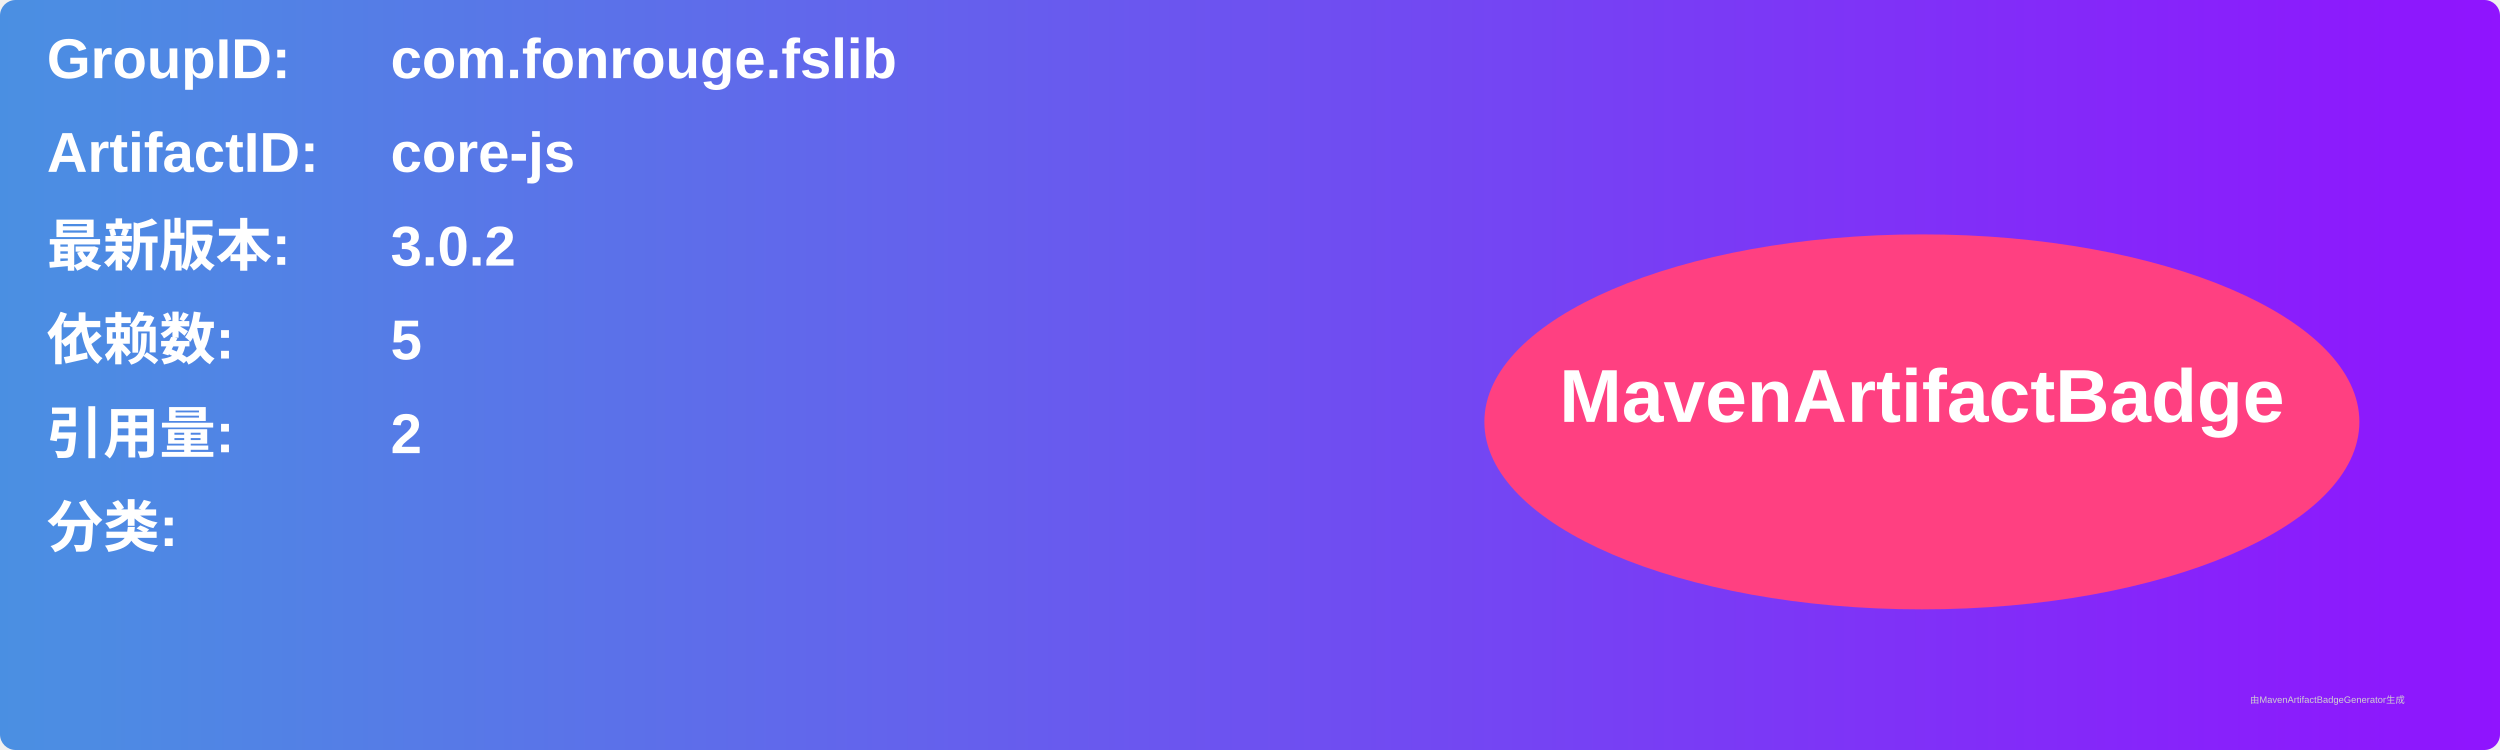
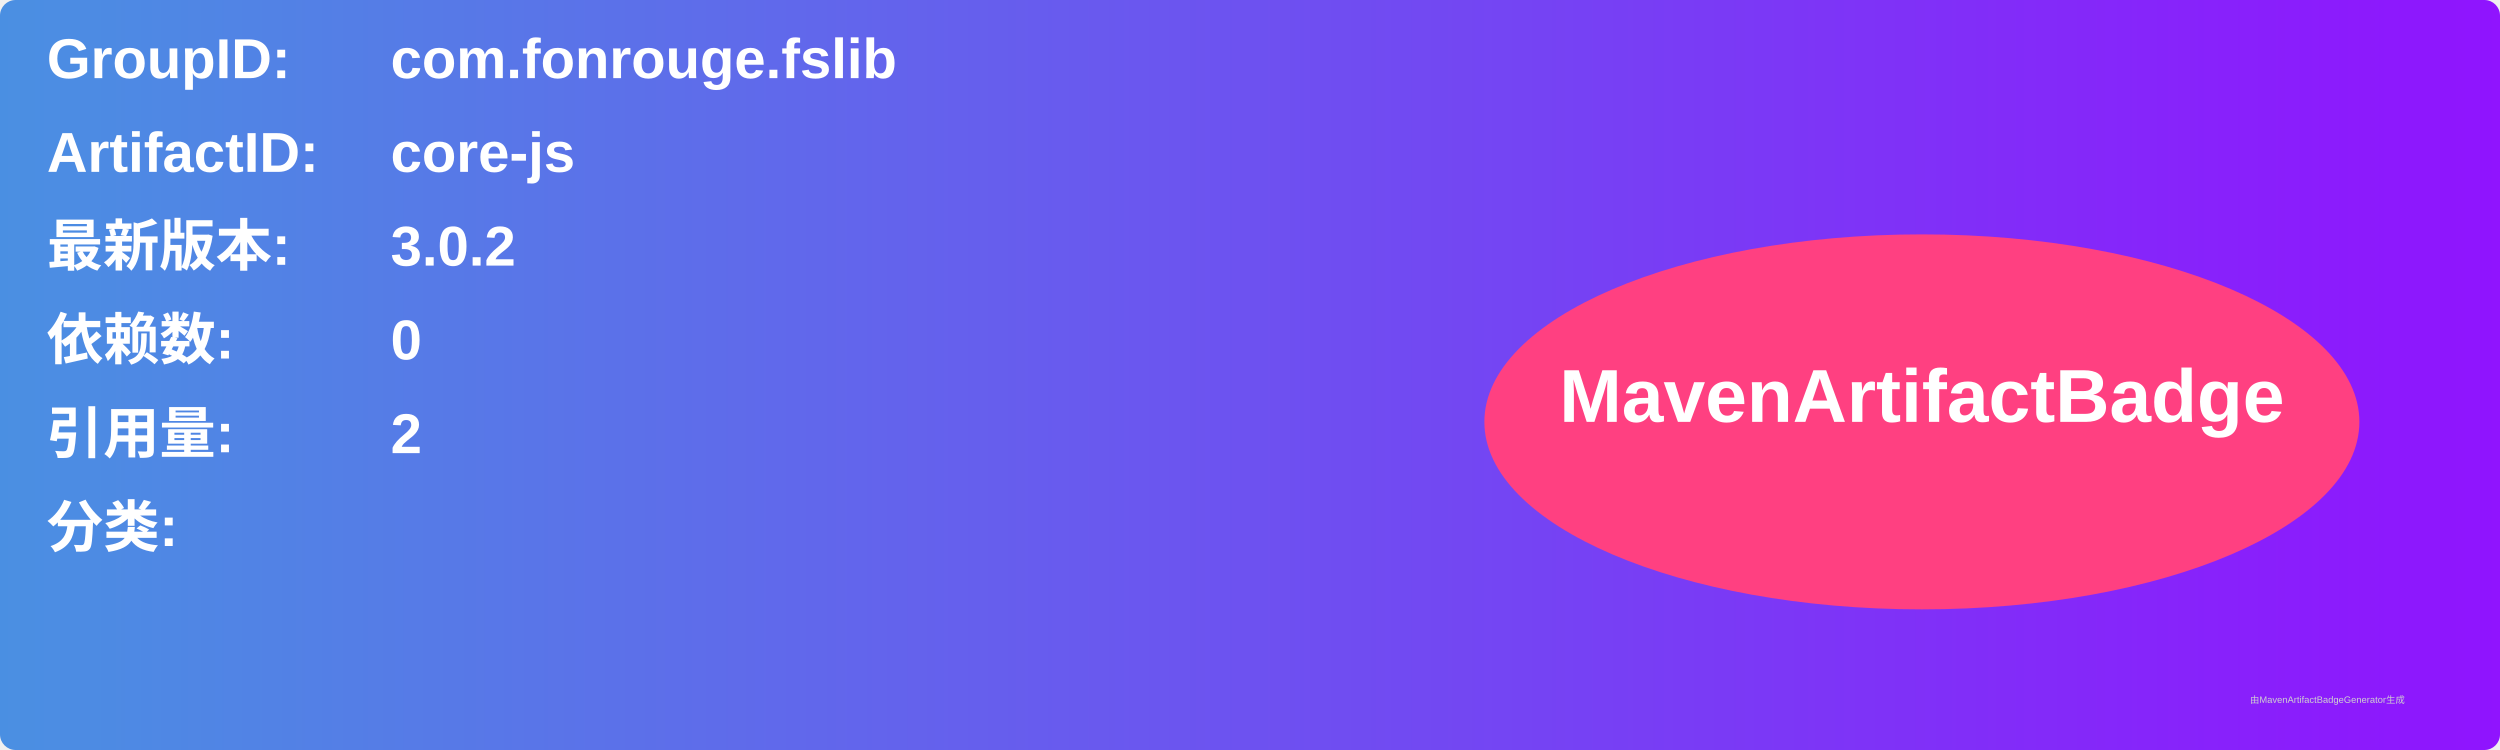
<svg xmlns="http://www.w3.org/2000/svg" width="800" height="240" viewBox="0 0 800 240">
  <linearGradient id="grad" x1="0%" y1="0%" x2="100%" y2="0%">
    <stop offset="0%" stop-color="#4a90e2" />
    <stop offset="100%" stop-color="#9013fe" />
  </linearGradient>
  <rect width="100%" height="100%" rx="5" ry="5" fill="url(#grad)" />
  <g transform="translate(15, 15)">
    <text x="0" y="10" font-family="Arial" font-size="18" fill="white" font-weight="bold" width="260">GroupID:</text>
    <text x="110" y="10" font-family="Arial" font-size="18" fill="white" font-weight="bold" width="460">com.fonrouge.fslib</text>
    <text x="0" y="40" font-family="Arial" font-size="18" fill="white" font-weight="bold" width="260">ArtifactID:</text>
    <text x="110" y="40" font-family="Arial" font-size="18" fill="white" font-weight="bold" width="460">core-js</text>
    <text x="0" y="70" font-family="Arial" font-size="18" fill="white" font-weight="bold">最新版本:</text>
    <text x="110" y="70" font-family="Arial" font-size="18" fill="white" font-weight="bold">
      <tspan font-weight="bold">3.0.2</tspan>
    </text>
    <text x="0" y="100" font-family="Arial" font-size="18" fill="white" font-weight="bold">依赖数: </text>
    <text x="110" y="100" font-family="Arial" font-size="18" fill="white">
-       <tspan font-weight="bold">5</tspan>
+       <tspan font-weight="bold">0</tspan>
    </text>
    <text x="0" y="130" font-family="Arial" font-size="18" fill="white" font-weight="bold">引用量: </text>
    <text x="110" y="130" font-family="Arial" font-size="18" fill="white">
      <tspan font-weight="bold">2</tspan>
    </text>
    <text x="0" y="160" font-family="Arial" font-size="18" fill="white" font-weight="bold">分类:</text>
    <text x="10" y="190" font-family="Arial" font-size="10" fill="white">
      <tspan font-weight="bold" />
    </text>
    <ellipse cx="600" cy="120" rx="140" ry="60" fill="#ff4081" />
    <text x="600" y="120" text-anchor="middle" font-family="Arial" font-size="24" fill="white" font-weight="bold">MavenArtifactBadge</text>
  </g>
  <text x="720" y="225" font-family="Arial" font-size="3" fill="#d0d0d0">由MavenArtifactBadgeGenerator生成</text>
</svg>
